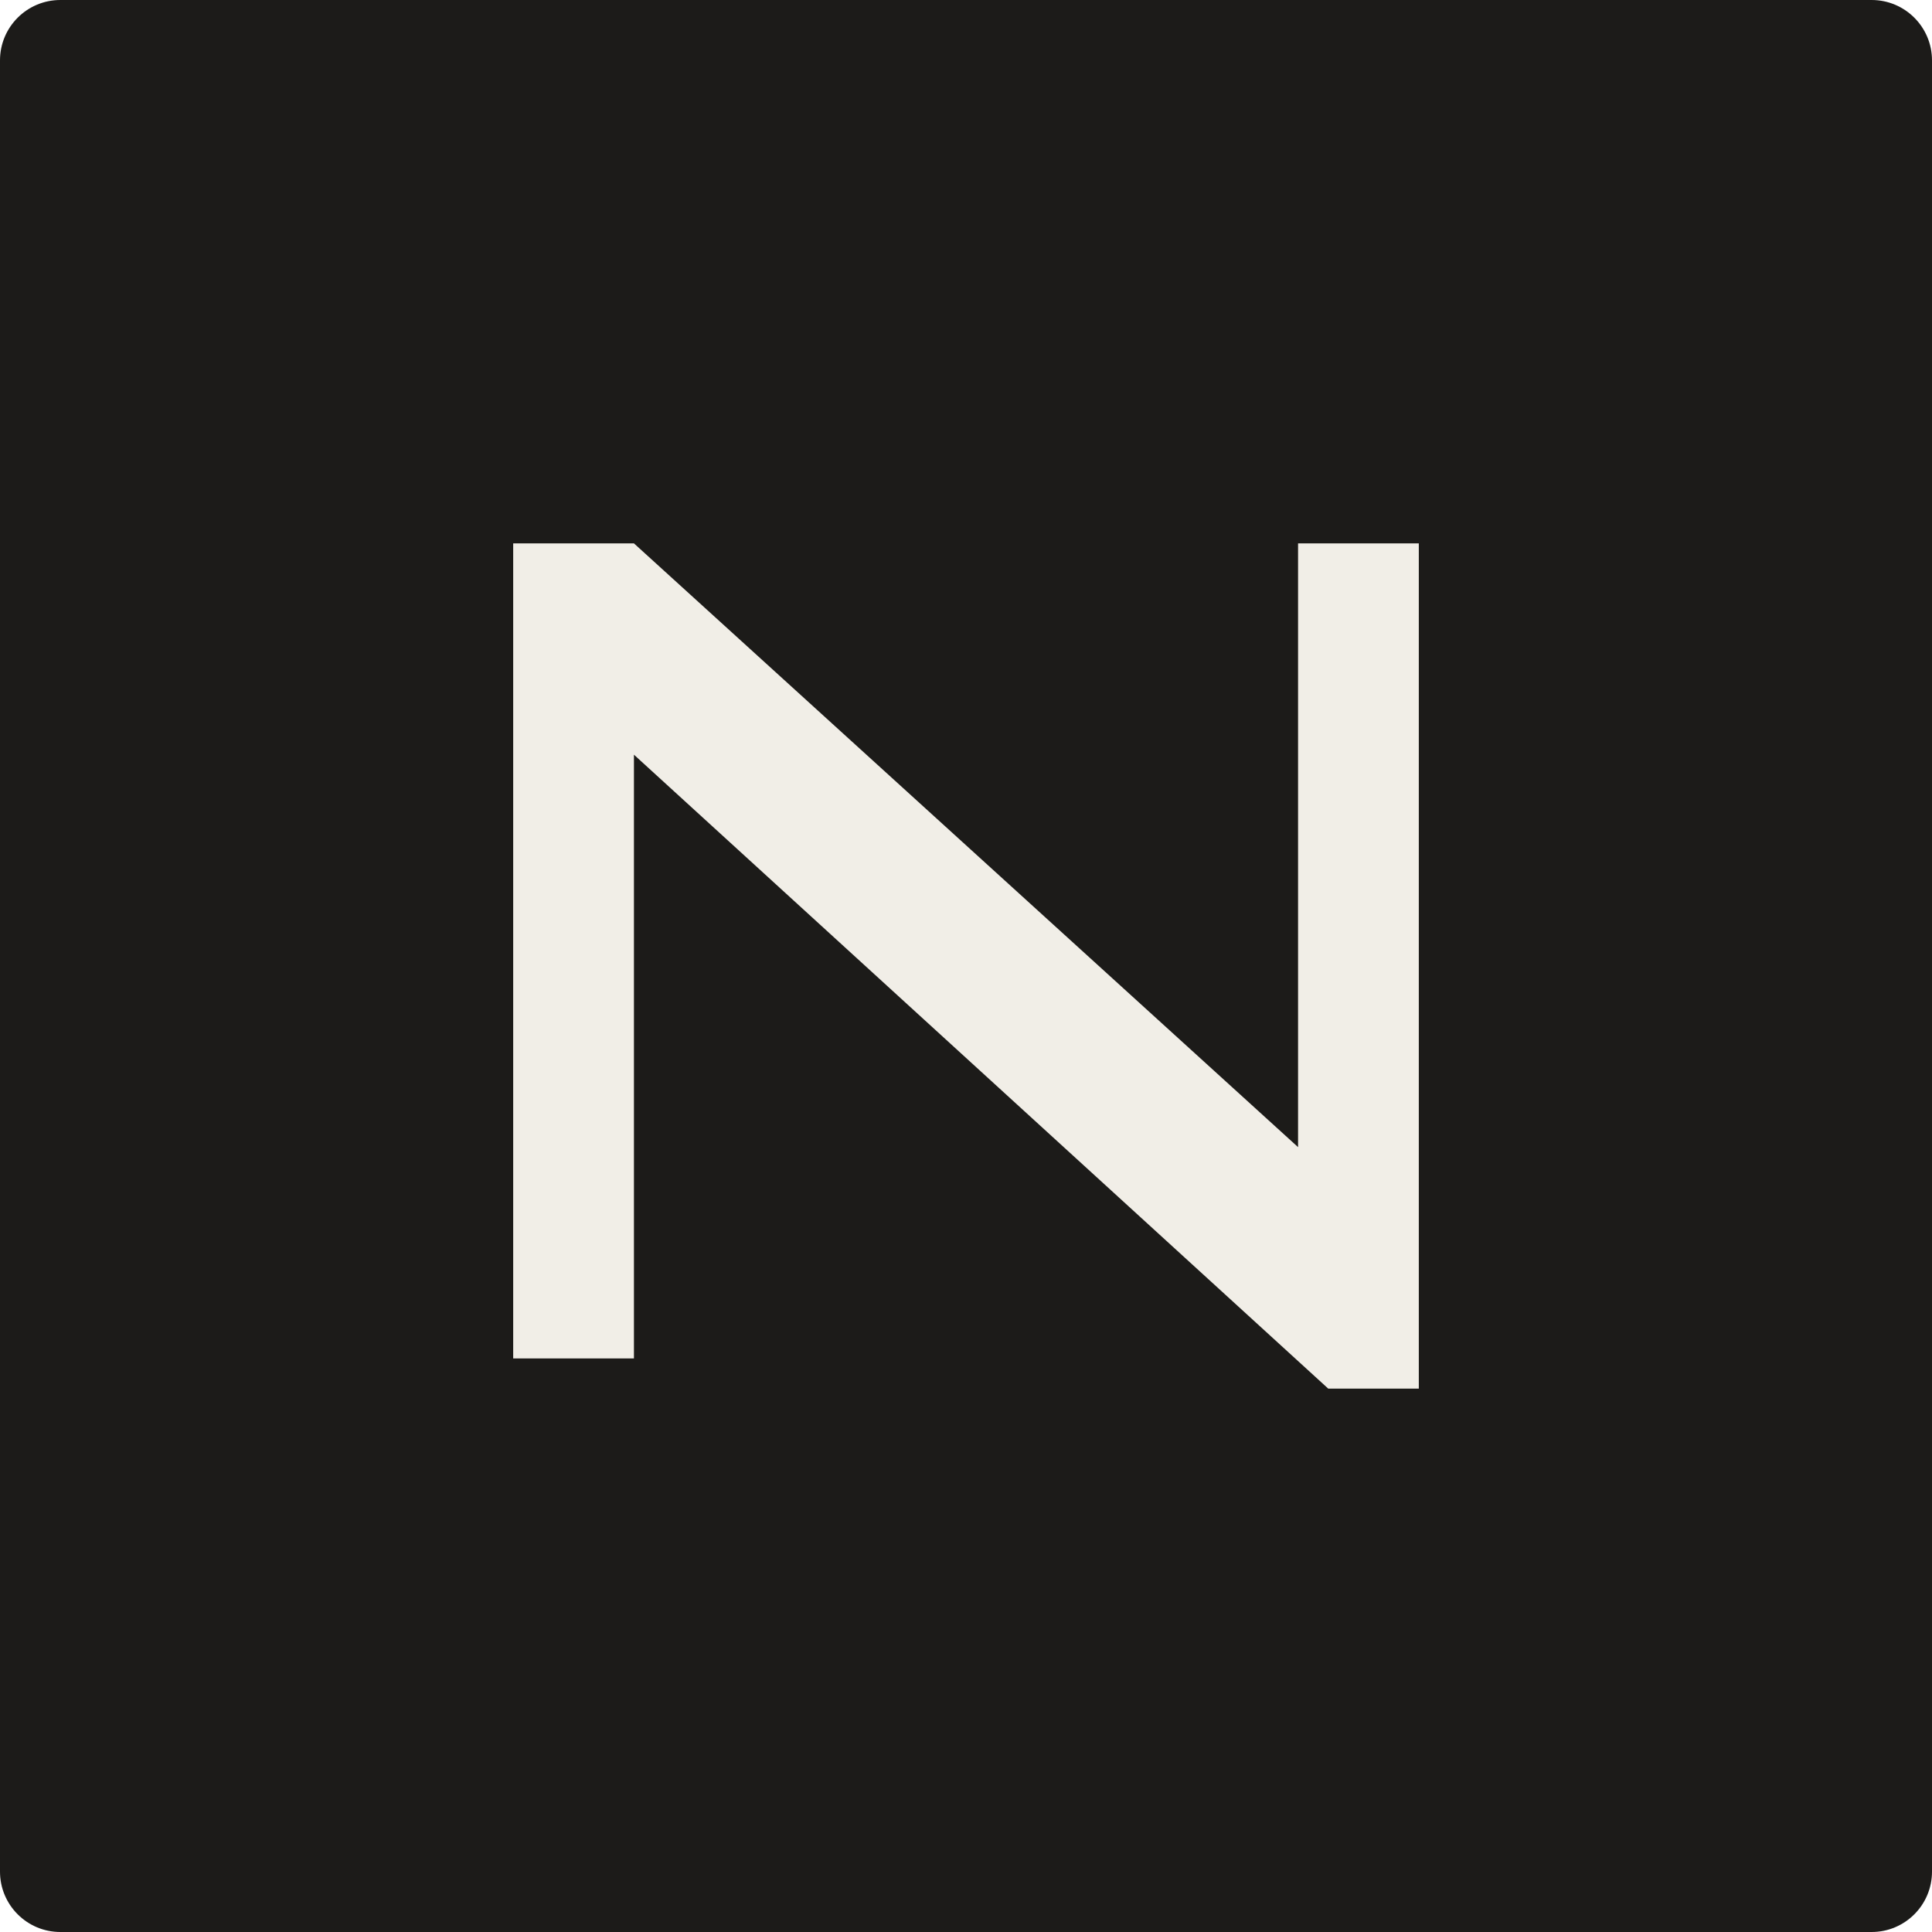
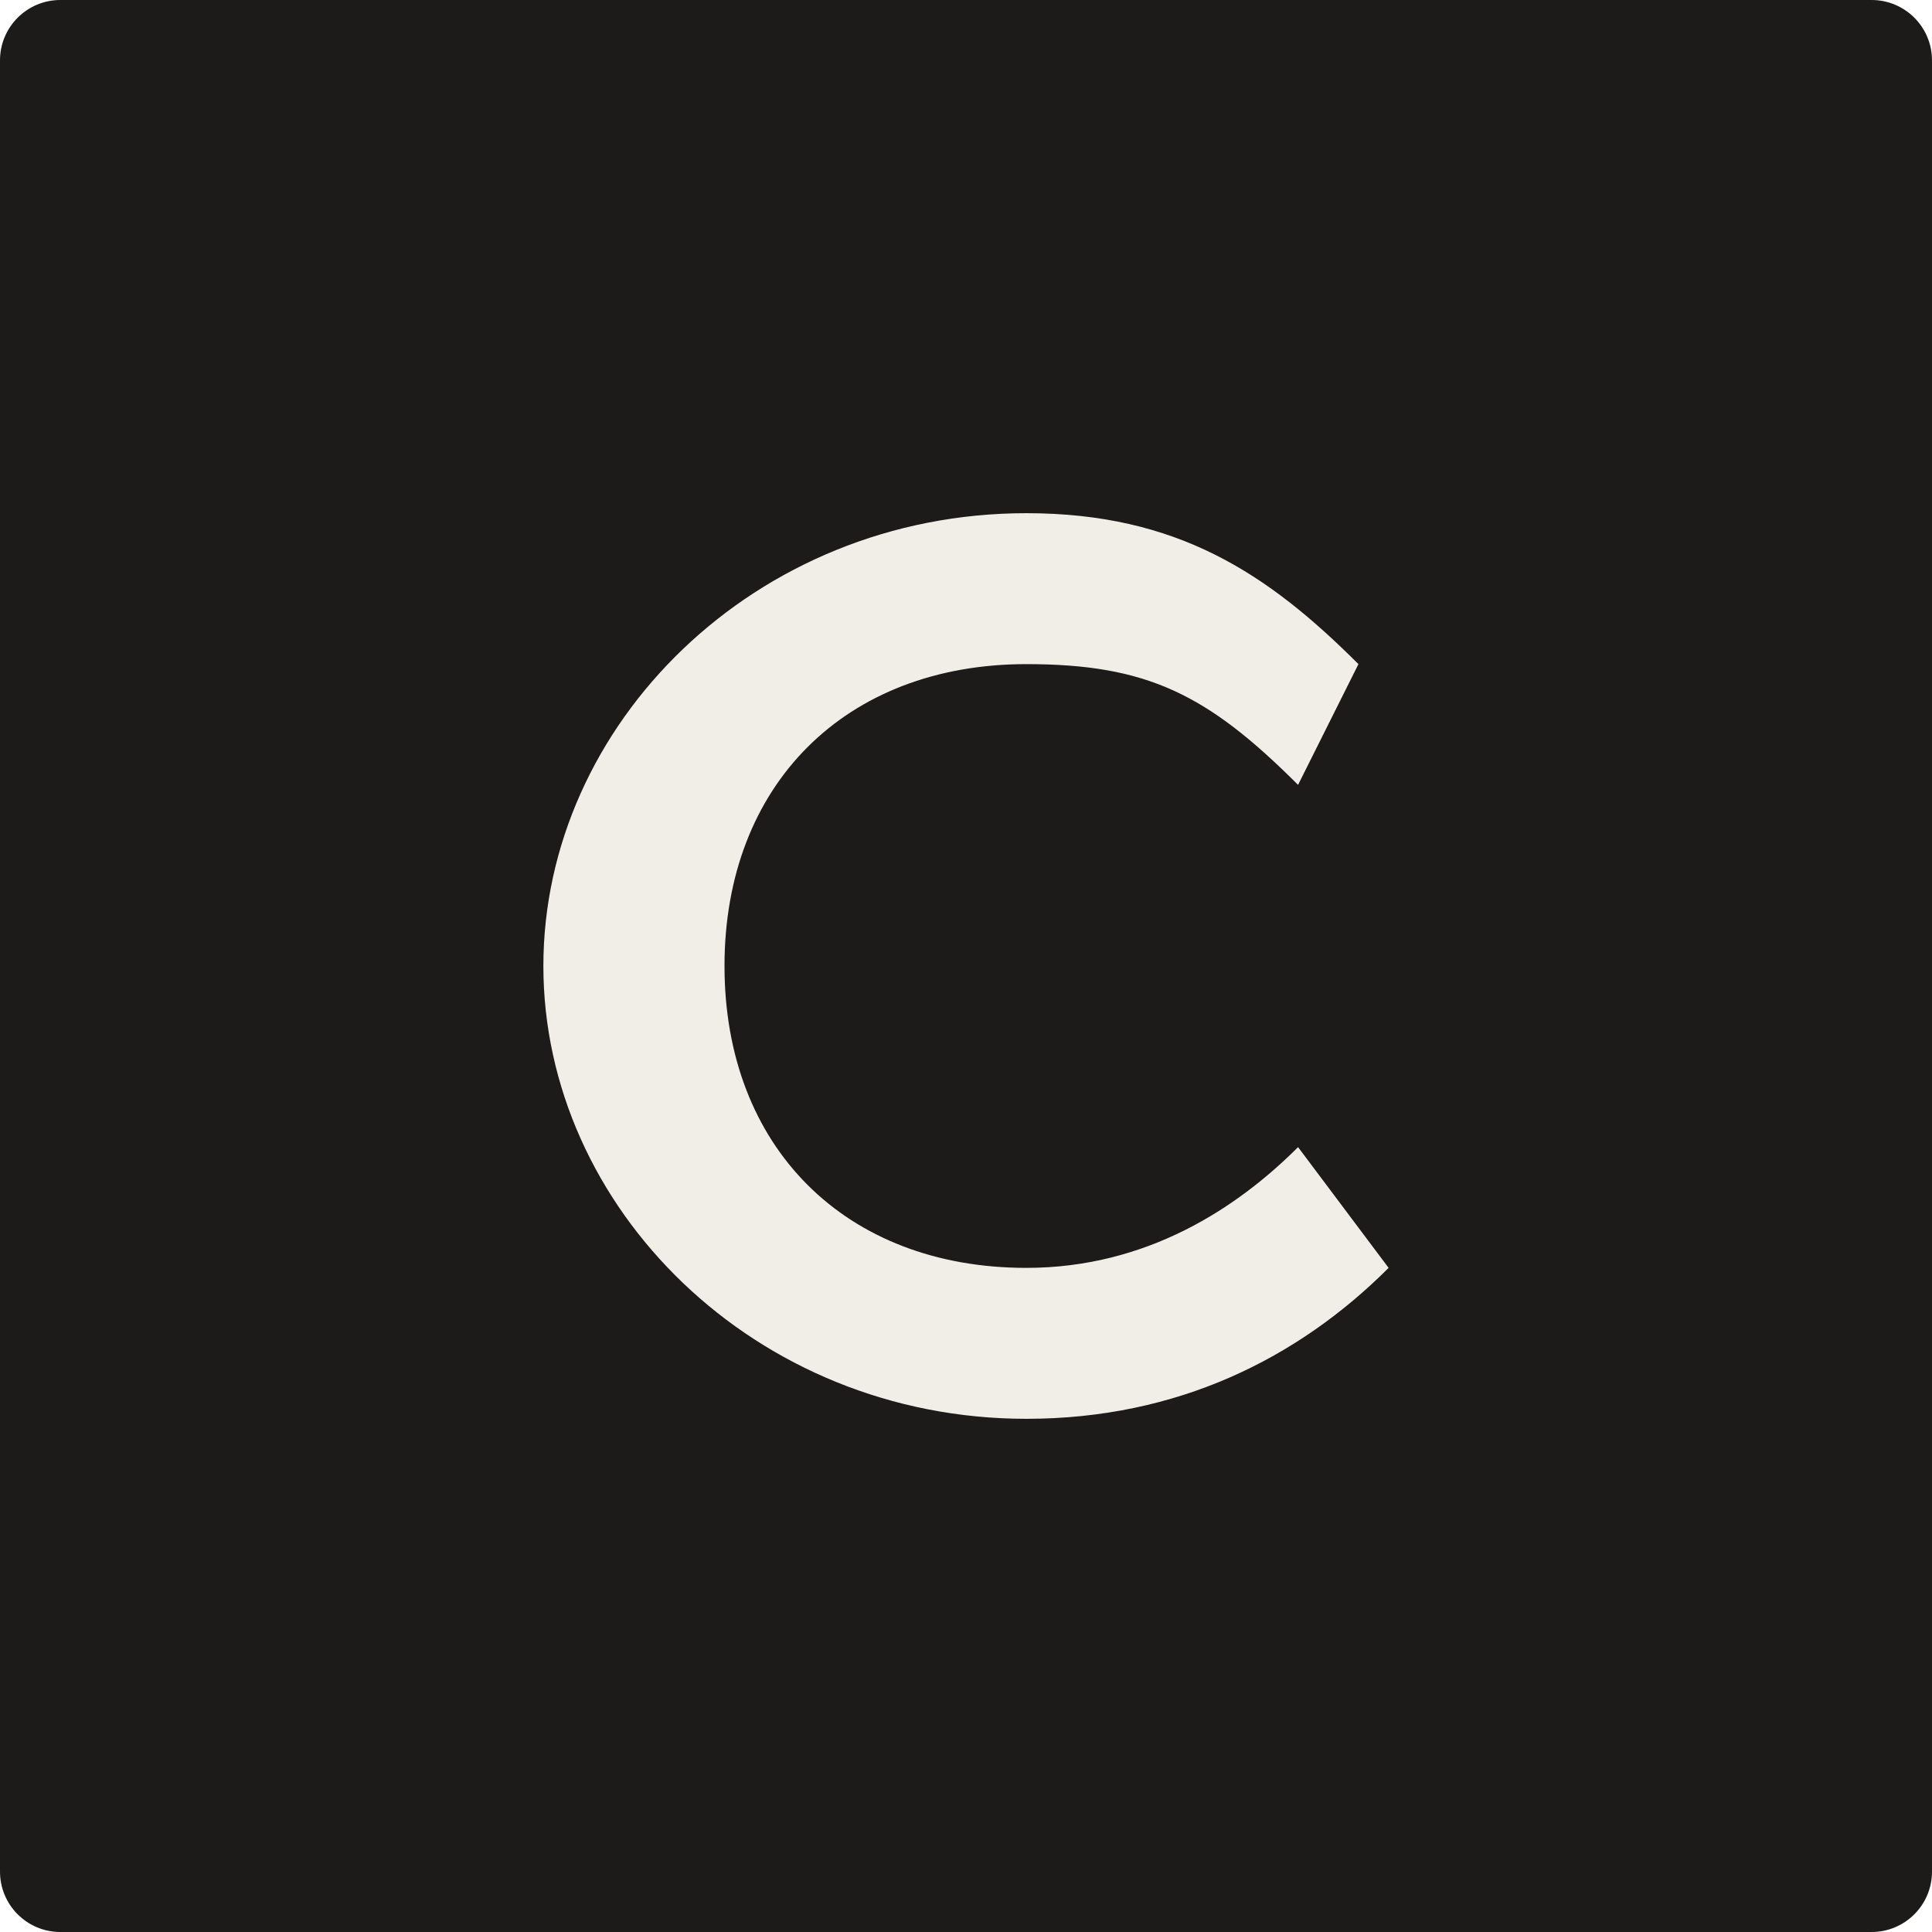
<svg xmlns="http://www.w3.org/2000/svg" viewBox="0 0 64 64">
  <rect width="64" height="64" rx="2" fill="#1c1b19" />
-   <path d="M17 45V18h4l22 20V18h4v28h-3L21 25v20z" fill="#f1eee7" />
+   <path d="M45 22c-3-3-6-5-11-5-9 0-16 7-16 15s7 15 16 15c5 0 9-2 12-5l-3-4c-2 2-5 4-9 4-6 0-10-4-10-10s4-10 10-10c4 0 6 1 9 4z" fill="#f1eee7" />
</svg>
